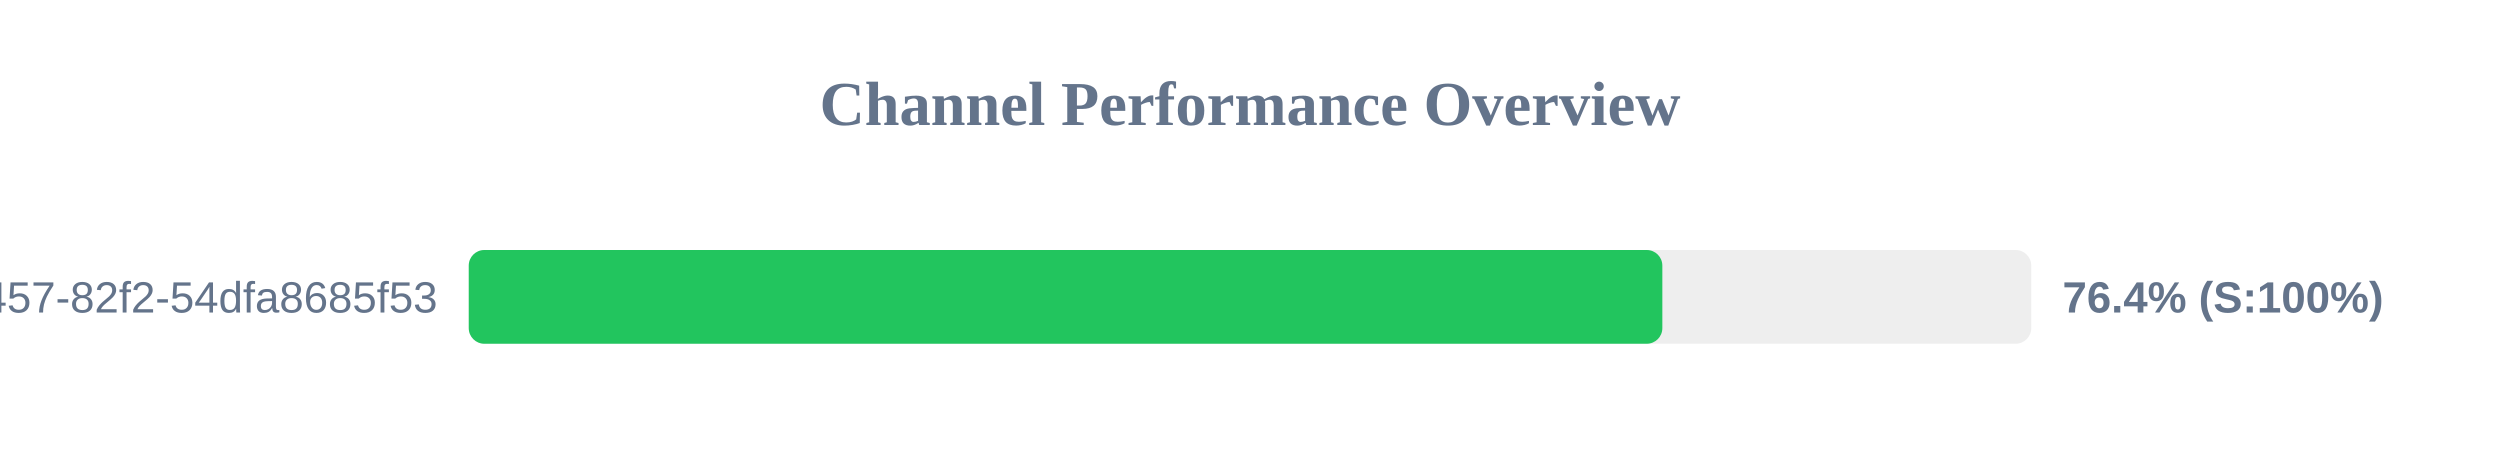
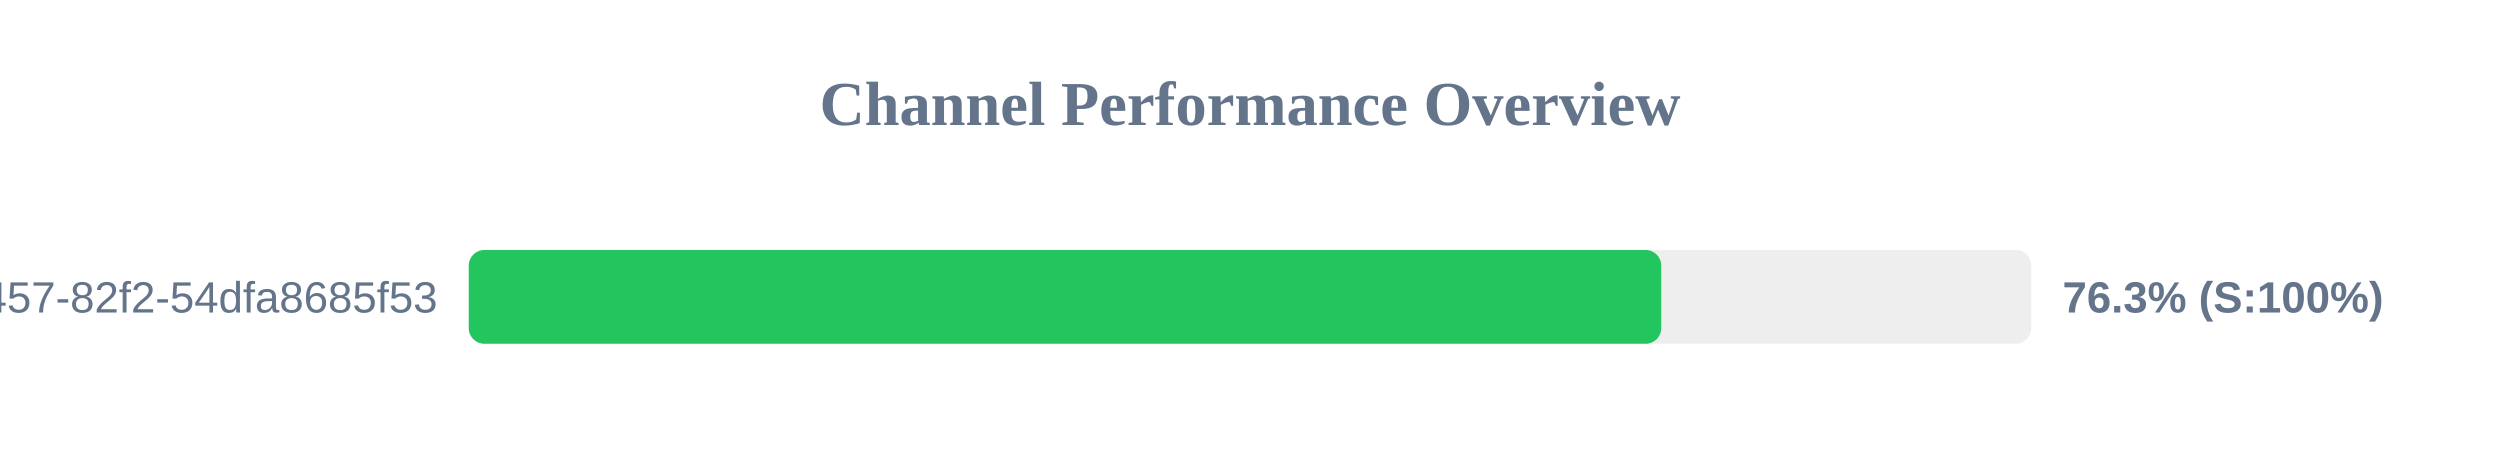
<svg xmlns="http://www.w3.org/2000/svg" width="800" height="150" version="1.1">
  <style>
        .row { font: 14px Arial; fill: #64748b; }
        .score { font: bold 14px Arial; fill: #64748b; }
    </style>
  <text x="400" y="40" text-anchor="middle" font-size="20px" font-weight="bold" fill="#64748b">Channel Performance Overview</text>
  <rect x="150" y="80" width="500" height="30" fill="#eee" rx="5" />
-   <rect x="150" y="80" width="381.95" height="30" fill="#22c55e" rx="5" />
+   <rect x="150" y="80" width="381.6" height="30" fill="#22c55e" rx="5" />
  <text x="140" y="100" text-anchor="end" class="row">?uuid=413c8b50-96bf-4457-82f2-54dfa8685f53</text>
-   <text x="660" y="100" text-anchor="start" class="score">76.4% (S:100%)</text>
+   <text x="660" y="100" text-anchor="start" class="score">76.3% (S:100%)</text>
</svg>
